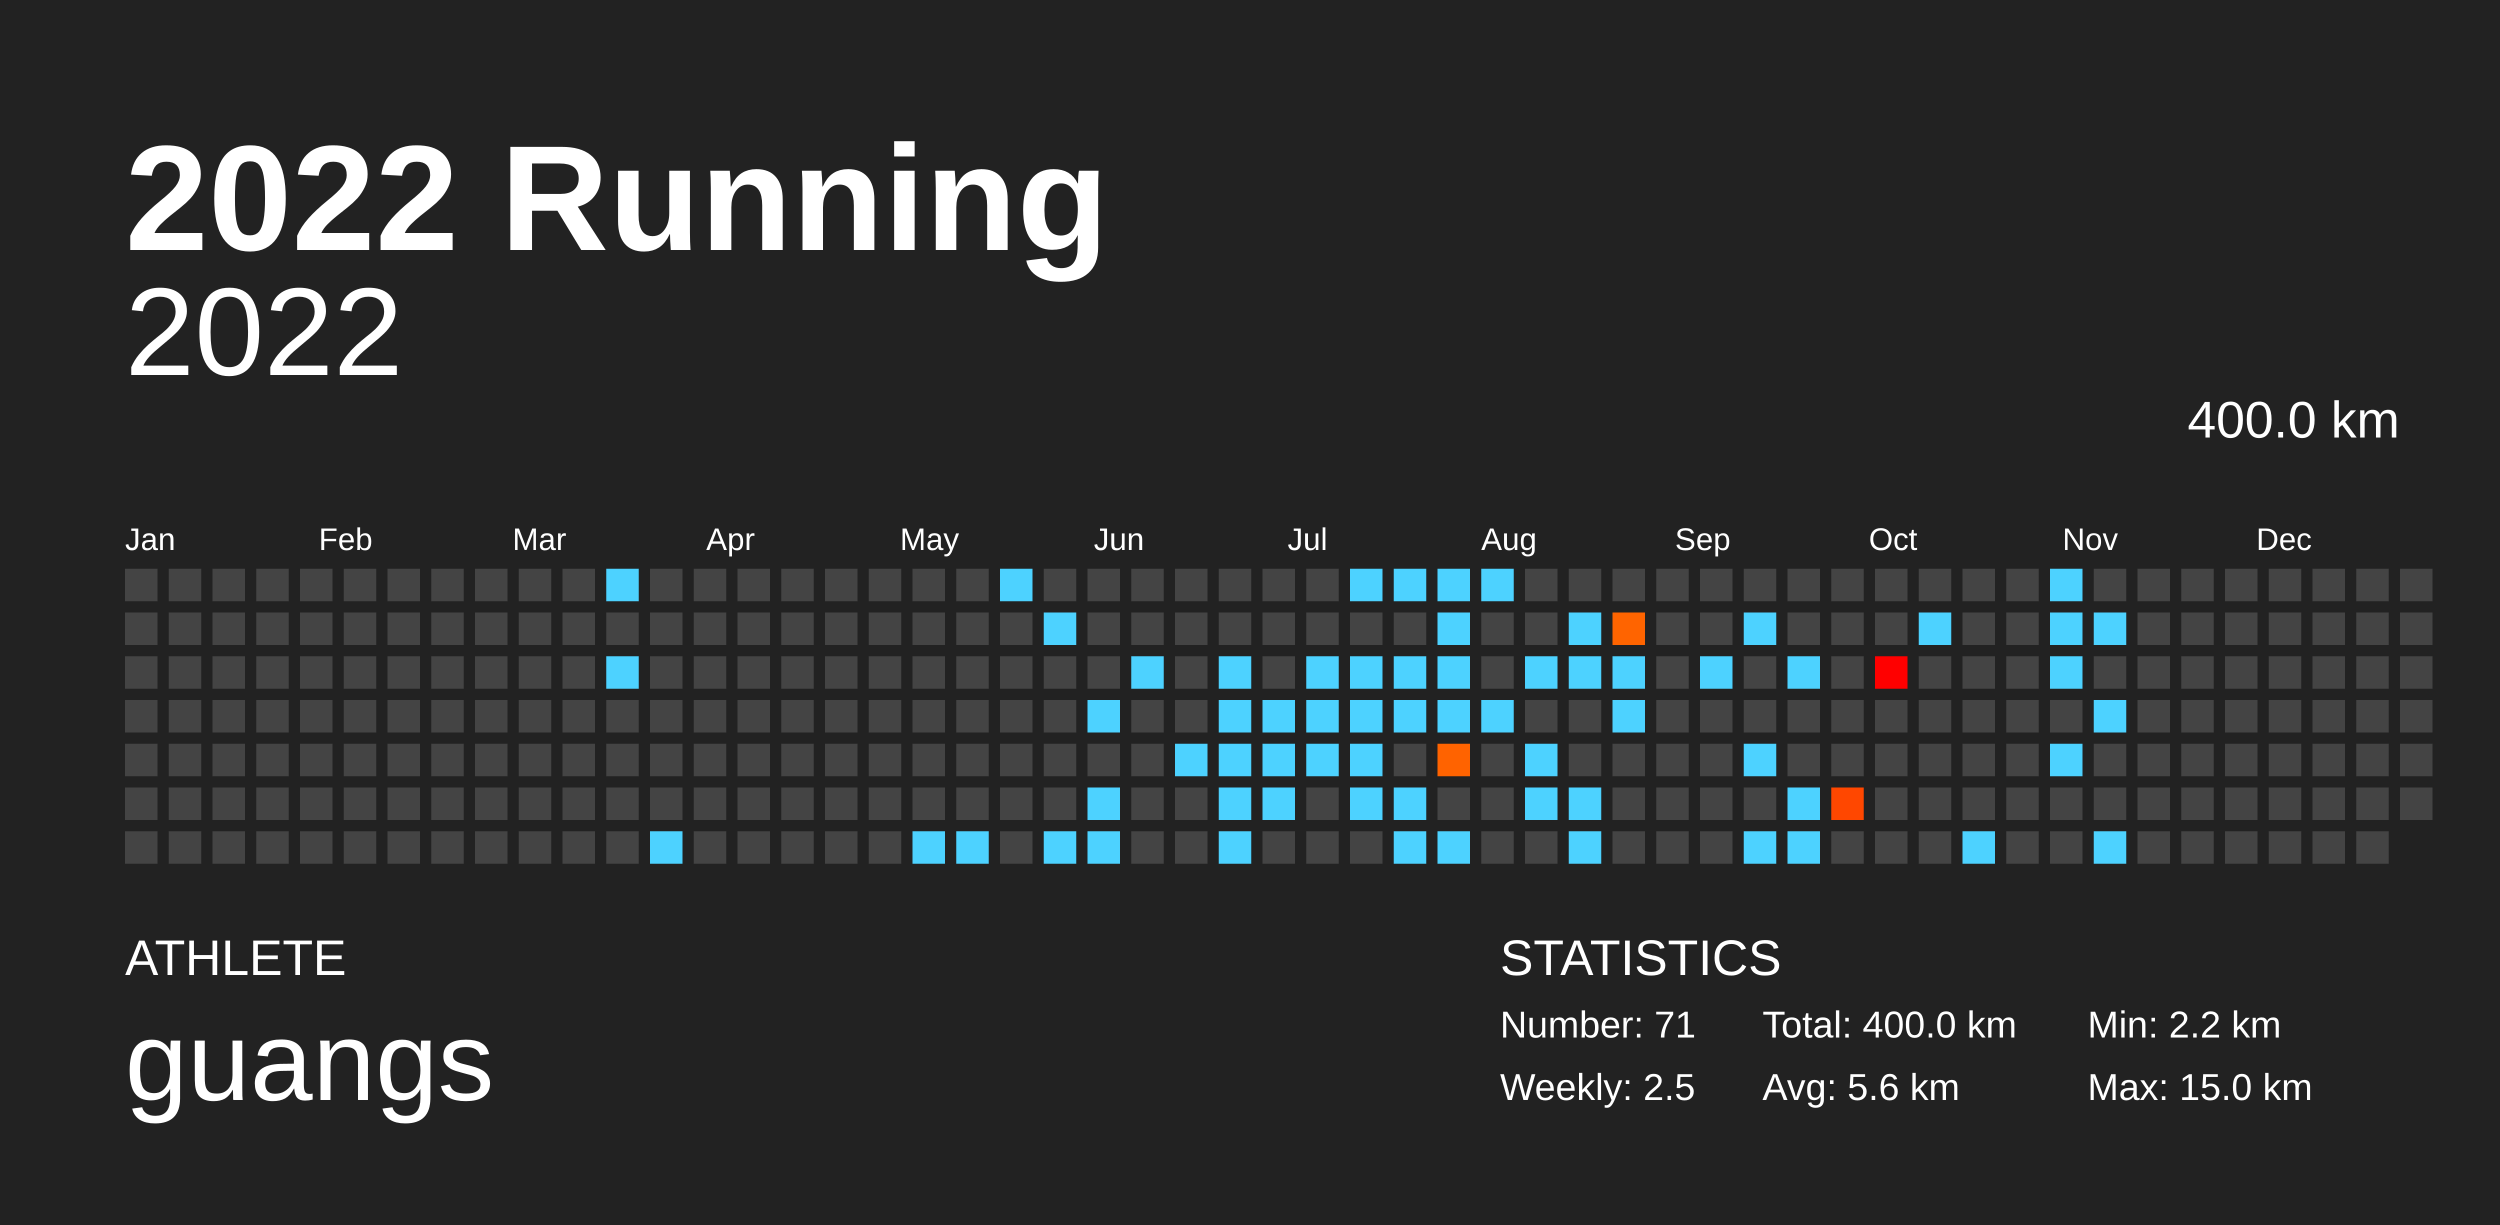
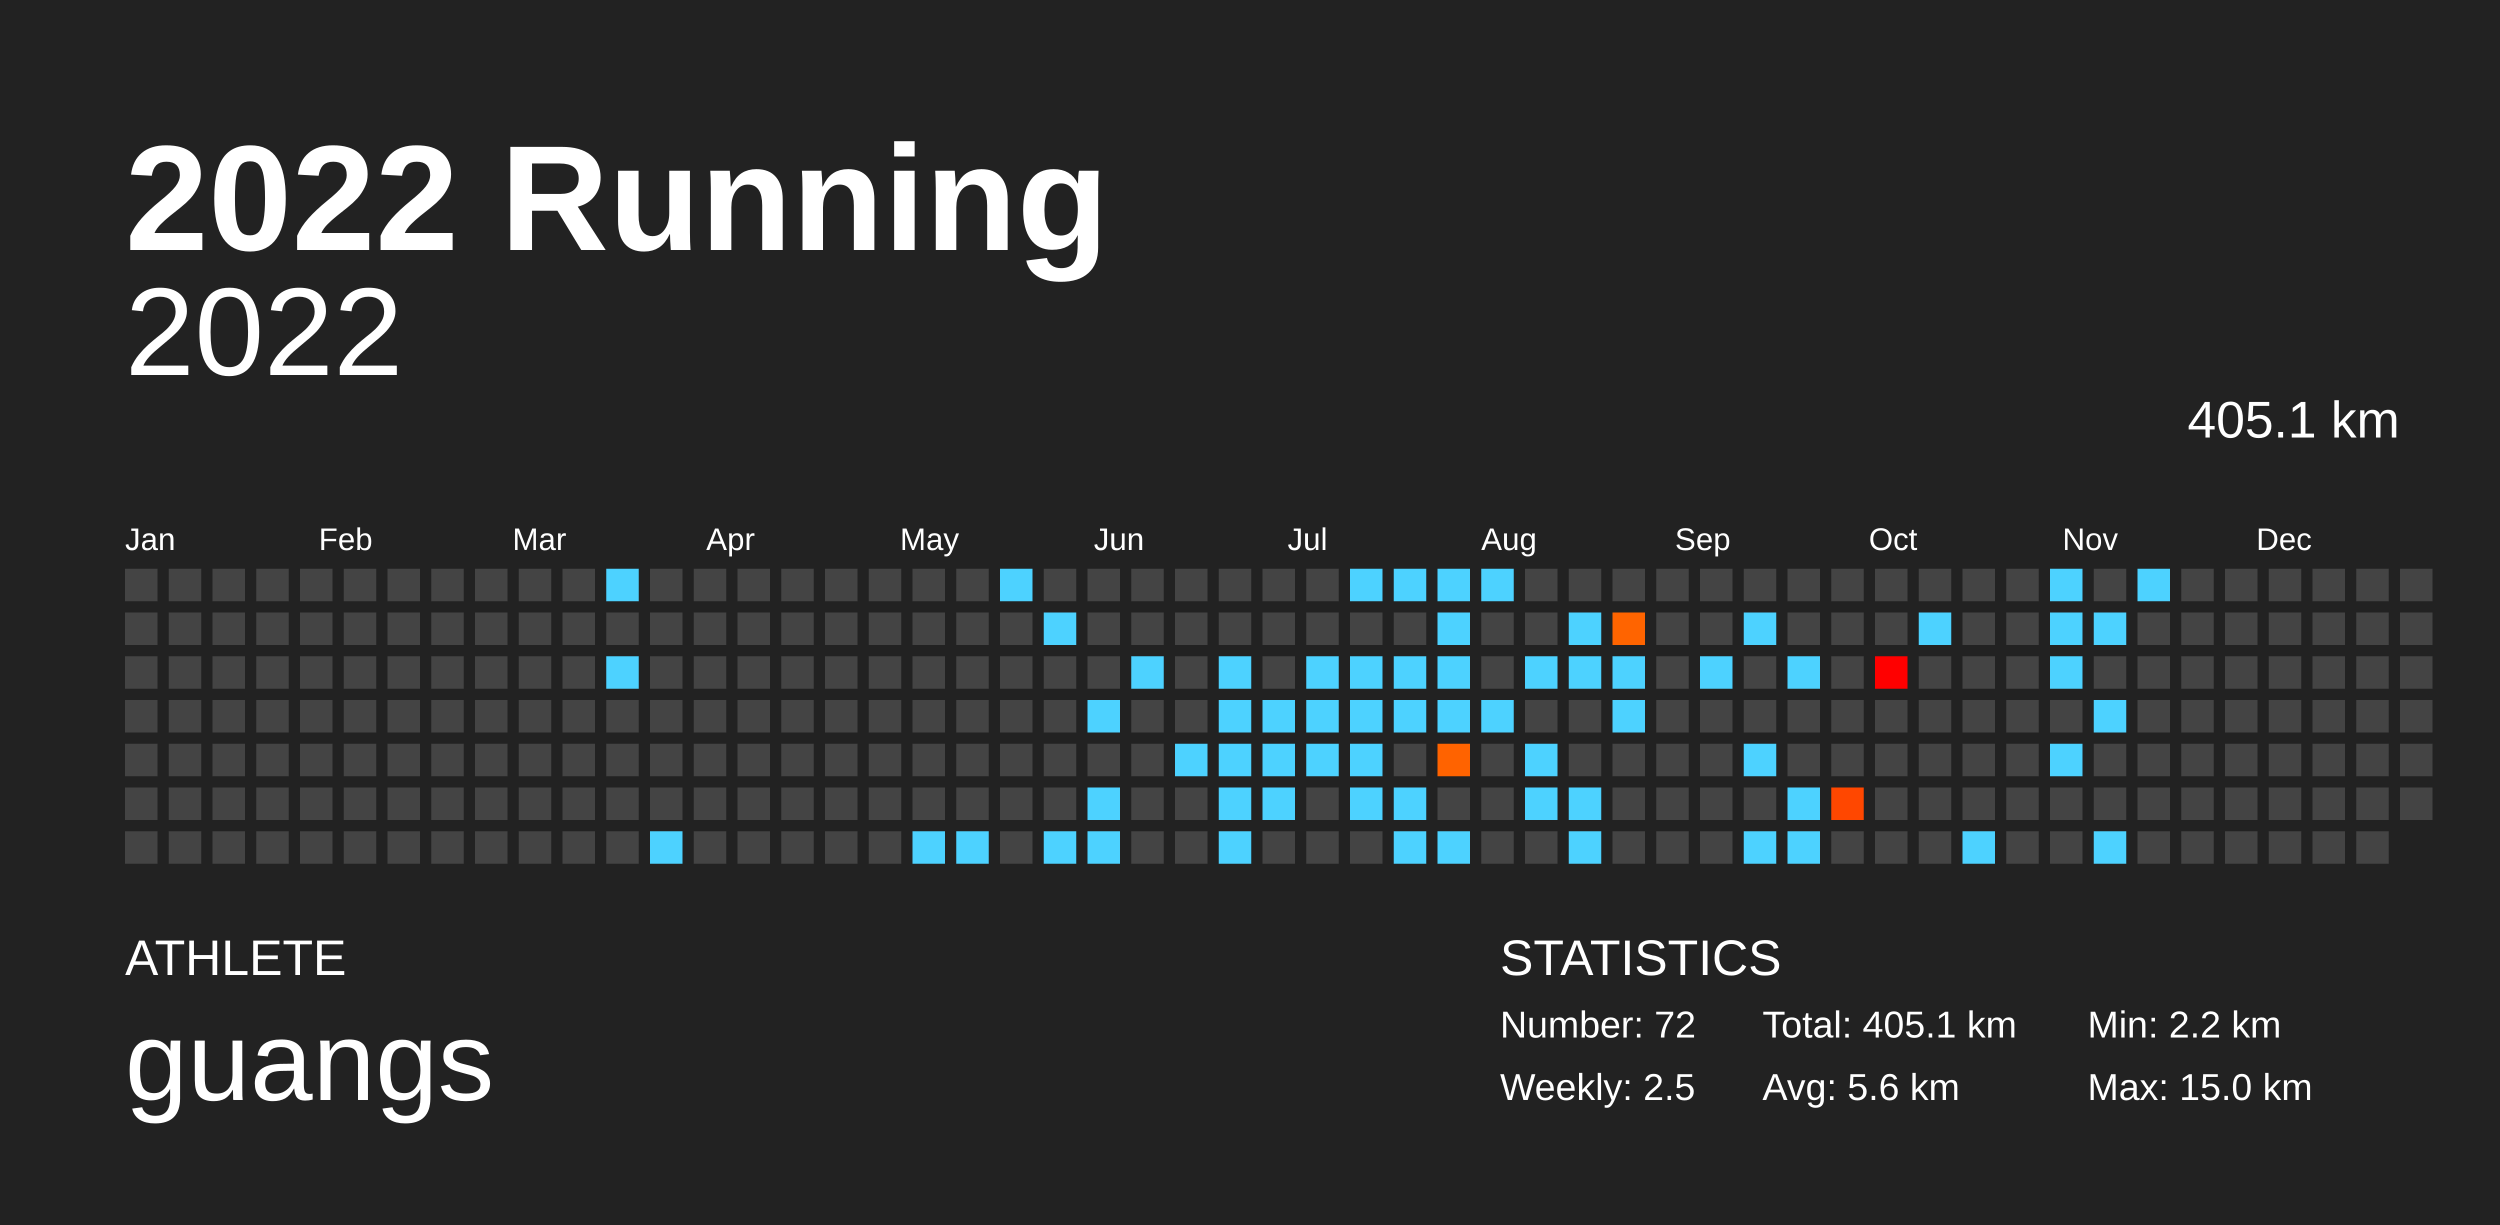
<svg xmlns="http://www.w3.org/2000/svg" baseProfile="full" height="98mm" version="1.1" viewBox="0,0,200,98" width="200mm">
  <defs />
  <rect fill="#222222" height="98" width="200" x="0" y="0" />
  <text fill="#FFFFFF" style="font-size:12px; font-family:Arial; font-weight:bold;" x="10" y="20">2022 Running</text>
  <text fill="#FFFFFF" style="font-size:4px; font-family:Arial" x="10" y="78">ATHLETE</text>
  <text fill="#FFFFFF" style="font-size:9px; font-family:Arial" x="10" y="88">guangs</text>
  <text fill="#FFFFFF" style="font-size:4px; font-family:Arial" x="120" y="78">STATISTICS</text>
-   <text fill="#FFFFFF" style="font-size:3px; font-family:Arial" x="120" y="83">Number: 71</text>
+   <text fill="#FFFFFF" style="font-size:3px; font-family:Arial" x="120" y="83">Number: 72</text>
  <text fill="#FFFFFF" style="font-size:3px; font-family:Arial" x="120" y="88">Weekly: 2.5</text>
-   <text fill="#FFFFFF" style="font-size:3px; font-family:Arial" x="141" y="83">Total: 400.0 km</text>
+   <text fill="#FFFFFF" style="font-size:3px; font-family:Arial" x="141" y="83">Total: 405.1 km</text>
  <text fill="#FFFFFF" style="font-size:3px; font-family:Arial" x="141" y="88">Avg: 5.6 km</text>
  <text fill="#FFFFFF" style="font-size:3px; font-family:Arial" x="167" y="83">Min: 2.2 km</text>
  <text fill="#FFFFFF" style="font-size:3px; font-family:Arial" x="167" y="88">Max: 15.0 km</text>
  <text alignment-baseline="hanging" fill="#FFFFFF" style="font-size:10.0px; font-family:Arial;" x="10" y="30">2022</text>
-   <text alignment-baseline="hanging" fill="#FFFFFF" style="font-size:4.125px; font-family:Arial;" x="175" y="35">400.0 km</text>
+   <text alignment-baseline="hanging" fill="#FFFFFF" style="font-size:4.125px; font-family:Arial;" x="175" y="35">405.1 km</text>
  <text fill="#FFFFFF" style="font-size:2.5px; font-family:Arial" x="10.0" y="44">Jan</text>
  <text fill="#FFFFFF" style="font-size:2.5px; font-family:Arial" x="25.5" y="44">Feb</text>
  <text fill="#FFFFFF" style="font-size:2.5px; font-family:Arial" x="41.0" y="44">Mar</text>
  <text fill="#FFFFFF" style="font-size:2.5px; font-family:Arial" x="56.5" y="44">Apr</text>
  <text fill="#FFFFFF" style="font-size:2.5px; font-family:Arial" x="72.0" y="44">May</text>
  <text fill="#FFFFFF" style="font-size:2.5px; font-family:Arial" x="87.5" y="44">Jun</text>
  <text fill="#FFFFFF" style="font-size:2.5px; font-family:Arial" x="103.0" y="44">Jul</text>
  <text fill="#FFFFFF" style="font-size:2.5px; font-family:Arial" x="118.5" y="44">Aug</text>
  <text fill="#FFFFFF" style="font-size:2.5px; font-family:Arial" x="134.0" y="44">Sep</text>
  <text fill="#FFFFFF" style="font-size:2.5px; font-family:Arial" x="149.5" y="44">Oct</text>
  <text fill="#FFFFFF" style="font-size:2.5px; font-family:Arial" x="165.0" y="44">Nov</text>
  <text fill="#FFFFFF" style="font-size:2.5px; font-family:Arial" x="180.5" y="44">Dec</text>
  <rect fill="#444444" height="2.6" width="2.6" x="10.0" y="45.5" />
  <rect fill="#444444" height="2.6" width="2.6" x="10.0" y="49.0" />
  <rect fill="#444444" height="2.6" width="2.6" x="10.0" y="52.5" />
  <rect fill="#444444" height="2.6" width="2.6" x="10.0" y="56.0" />
  <rect fill="#444444" height="2.6" width="2.6" x="10.0" y="59.5" />
  <rect fill="#444444" height="2.6" width="2.6" x="10.0" y="63.0" />
  <rect fill="#444444" height="2.6" width="2.6" x="10.0" y="66.5" />
  <rect fill="#444444" height="2.6" width="2.6" x="13.5" y="45.5" />
  <rect fill="#444444" height="2.6" width="2.6" x="13.5" y="49.0" />
  <rect fill="#444444" height="2.6" width="2.6" x="13.5" y="52.5" />
  <rect fill="#444444" height="2.6" width="2.6" x="13.5" y="56.0" />
  <rect fill="#444444" height="2.6" width="2.6" x="13.5" y="59.5" />
  <rect fill="#444444" height="2.6" width="2.6" x="13.5" y="63.0" />
  <rect fill="#444444" height="2.6" width="2.6" x="13.5" y="66.5" />
  <rect fill="#444444" height="2.6" width="2.6" x="17.0" y="45.5" />
  <rect fill="#444444" height="2.6" width="2.6" x="17.0" y="49.0" />
  <rect fill="#444444" height="2.6" width="2.6" x="17.0" y="52.5" />
  <rect fill="#444444" height="2.6" width="2.6" x="17.0" y="56.0" />
  <rect fill="#444444" height="2.6" width="2.6" x="17.0" y="59.5" />
  <rect fill="#444444" height="2.6" width="2.6" x="17.0" y="63.0" />
  <rect fill="#444444" height="2.6" width="2.6" x="17.0" y="66.5" />
  <rect fill="#444444" height="2.6" width="2.6" x="20.5" y="45.5" />
  <rect fill="#444444" height="2.6" width="2.6" x="20.5" y="49.0" />
  <rect fill="#444444" height="2.6" width="2.6" x="20.5" y="52.5" />
  <rect fill="#444444" height="2.6" width="2.6" x="20.5" y="56.0" />
  <rect fill="#444444" height="2.6" width="2.6" x="20.5" y="59.5" />
  <rect fill="#444444" height="2.6" width="2.6" x="20.5" y="63.0" />
  <rect fill="#444444" height="2.6" width="2.6" x="20.5" y="66.5" />
  <rect fill="#444444" height="2.6" width="2.6" x="24.0" y="45.5" />
  <rect fill="#444444" height="2.6" width="2.6" x="24.0" y="49.0" />
  <rect fill="#444444" height="2.6" width="2.6" x="24.0" y="52.5" />
  <rect fill="#444444" height="2.6" width="2.6" x="24.0" y="56.0" />
  <rect fill="#444444" height="2.6" width="2.6" x="24.0" y="59.5" />
  <rect fill="#444444" height="2.6" width="2.6" x="24.0" y="63.0" />
  <rect fill="#444444" height="2.6" width="2.6" x="24.0" y="66.5" />
  <rect fill="#444444" height="2.6" width="2.6" x="27.5" y="45.5" />
  <rect fill="#444444" height="2.6" width="2.6" x="27.5" y="49.0" />
  <rect fill="#444444" height="2.6" width="2.6" x="27.5" y="52.5" />
  <rect fill="#444444" height="2.6" width="2.6" x="27.5" y="56.0" />
  <rect fill="#444444" height="2.6" width="2.6" x="27.5" y="59.5" />
  <rect fill="#444444" height="2.6" width="2.6" x="27.5" y="63.0" />
  <rect fill="#444444" height="2.6" width="2.6" x="27.5" y="66.5" />
  <rect fill="#444444" height="2.6" width="2.6" x="31.0" y="45.5" />
  <rect fill="#444444" height="2.6" width="2.6" x="31.0" y="49.0" />
  <rect fill="#444444" height="2.6" width="2.6" x="31.0" y="52.5" />
  <rect fill="#444444" height="2.6" width="2.6" x="31.0" y="56.0" />
  <rect fill="#444444" height="2.6" width="2.6" x="31.0" y="59.5" />
  <rect fill="#444444" height="2.6" width="2.6" x="31.0" y="63.0" />
  <rect fill="#444444" height="2.6" width="2.6" x="31.0" y="66.5" />
  <rect fill="#444444" height="2.6" width="2.6" x="34.5" y="45.5" />
  <rect fill="#444444" height="2.6" width="2.6" x="34.5" y="49.0" />
  <rect fill="#444444" height="2.6" width="2.6" x="34.5" y="52.5" />
  <rect fill="#444444" height="2.6" width="2.6" x="34.5" y="56.0" />
  <rect fill="#444444" height="2.6" width="2.6" x="34.5" y="59.5" />
  <rect fill="#444444" height="2.6" width="2.6" x="34.5" y="63.0" />
  <rect fill="#444444" height="2.6" width="2.6" x="34.5" y="66.5" />
  <rect fill="#444444" height="2.6" width="2.6" x="38.0" y="45.5" />
  <rect fill="#444444" height="2.6" width="2.6" x="38.0" y="49.0" />
  <rect fill="#444444" height="2.6" width="2.6" x="38.0" y="52.5" />
  <rect fill="#444444" height="2.6" width="2.6" x="38.0" y="56.0" />
  <rect fill="#444444" height="2.6" width="2.6" x="38.0" y="59.5" />
  <rect fill="#444444" height="2.6" width="2.6" x="38.0" y="63.0" />
  <rect fill="#444444" height="2.6" width="2.6" x="38.0" y="66.5" />
  <rect fill="#444444" height="2.6" width="2.6" x="41.5" y="45.5" />
  <rect fill="#444444" height="2.6" width="2.6" x="41.5" y="49.0" />
  <rect fill="#444444" height="2.6" width="2.6" x="41.5" y="52.5" />
  <rect fill="#444444" height="2.6" width="2.6" x="41.5" y="56.0" />
  <rect fill="#444444" height="2.6" width="2.6" x="41.5" y="59.5" />
  <rect fill="#444444" height="2.6" width="2.6" x="41.5" y="63.0" />
  <rect fill="#444444" height="2.6" width="2.6" x="41.5" y="66.5" />
  <rect fill="#444444" height="2.6" width="2.6" x="45.0" y="45.5" />
  <rect fill="#444444" height="2.6" width="2.6" x="45.0" y="49.0" />
  <rect fill="#444444" height="2.6" width="2.6" x="45.0" y="52.5" />
  <rect fill="#444444" height="2.6" width="2.6" x="45.0" y="56.0" />
  <rect fill="#444444" height="2.6" width="2.6" x="45.0" y="59.5" />
  <rect fill="#444444" height="2.6" width="2.6" x="45.0" y="63.0" />
  <rect fill="#444444" height="2.6" width="2.6" x="45.0" y="66.5" />
  <rect fill="#4dd2ff" height="2.6" width="2.6" x="48.5" y="45.5" />
  <rect fill="#444444" height="2.6" width="2.6" x="48.5" y="49.0" />
  <rect fill="#4dd2ff" height="2.6" width="2.6" x="48.5" y="52.5" />
  <rect fill="#444444" height="2.6" width="2.6" x="48.5" y="56.0" />
  <rect fill="#444444" height="2.6" width="2.6" x="48.5" y="59.5" />
  <rect fill="#444444" height="2.6" width="2.6" x="48.5" y="63.0" />
  <rect fill="#444444" height="2.6" width="2.6" x="48.5" y="66.5" />
  <rect fill="#444444" height="2.6" width="2.6" x="52.0" y="45.5" />
  <rect fill="#444444" height="2.6" width="2.6" x="52.0" y="49.0" />
  <rect fill="#444444" height="2.6" width="2.6" x="52.0" y="52.5" />
  <rect fill="#444444" height="2.6" width="2.6" x="52.0" y="56.0" />
  <rect fill="#444444" height="2.6" width="2.6" x="52.0" y="59.5" />
  <rect fill="#444444" height="2.6" width="2.6" x="52.0" y="63.0" />
  <rect fill="#4dd2ff" height="2.6" width="2.6" x="52.0" y="66.5" />
  <rect fill="#444444" height="2.6" width="2.6" x="55.5" y="45.5" />
  <rect fill="#444444" height="2.6" width="2.6" x="55.5" y="49.0" />
  <rect fill="#444444" height="2.6" width="2.6" x="55.5" y="52.5" />
  <rect fill="#444444" height="2.6" width="2.6" x="55.5" y="56.0" />
  <rect fill="#444444" height="2.6" width="2.6" x="55.5" y="59.5" />
  <rect fill="#444444" height="2.6" width="2.6" x="55.5" y="63.0" />
  <rect fill="#444444" height="2.6" width="2.6" x="55.5" y="66.5" />
  <rect fill="#444444" height="2.6" width="2.6" x="59.0" y="45.5" />
  <rect fill="#444444" height="2.6" width="2.6" x="59.0" y="49.0" />
  <rect fill="#444444" height="2.6" width="2.6" x="59.0" y="52.5" />
  <rect fill="#444444" height="2.6" width="2.6" x="59.0" y="56.0" />
  <rect fill="#444444" height="2.6" width="2.6" x="59.0" y="59.5" />
  <rect fill="#444444" height="2.6" width="2.6" x="59.0" y="63.0" />
  <rect fill="#444444" height="2.6" width="2.6" x="59.0" y="66.5" />
  <rect fill="#444444" height="2.6" width="2.6" x="62.5" y="45.5" />
  <rect fill="#444444" height="2.6" width="2.6" x="62.5" y="49.0" />
  <rect fill="#444444" height="2.6" width="2.6" x="62.5" y="52.5" />
  <rect fill="#444444" height="2.6" width="2.6" x="62.5" y="56.0" />
  <rect fill="#444444" height="2.6" width="2.6" x="62.5" y="59.5" />
  <rect fill="#444444" height="2.6" width="2.6" x="62.5" y="63.0" />
  <rect fill="#444444" height="2.6" width="2.6" x="62.5" y="66.5" />
  <rect fill="#444444" height="2.6" width="2.6" x="66.0" y="45.5" />
  <rect fill="#444444" height="2.6" width="2.6" x="66.0" y="49.0" />
  <rect fill="#444444" height="2.6" width="2.6" x="66.0" y="52.5" />
  <rect fill="#444444" height="2.6" width="2.6" x="66.0" y="56.0" />
  <rect fill="#444444" height="2.6" width="2.6" x="66.0" y="59.5" />
  <rect fill="#444444" height="2.6" width="2.6" x="66.0" y="63.0" />
  <rect fill="#444444" height="2.6" width="2.6" x="66.0" y="66.5" />
  <rect fill="#444444" height="2.6" width="2.6" x="69.5" y="45.5" />
  <rect fill="#444444" height="2.6" width="2.6" x="69.5" y="49.0" />
  <rect fill="#444444" height="2.6" width="2.6" x="69.5" y="52.5" />
  <rect fill="#444444" height="2.6" width="2.6" x="69.5" y="56.0" />
  <rect fill="#444444" height="2.6" width="2.6" x="69.5" y="59.5" />
  <rect fill="#444444" height="2.6" width="2.6" x="69.5" y="63.0" />
  <rect fill="#444444" height="2.6" width="2.6" x="69.5" y="66.5" />
  <rect fill="#444444" height="2.6" width="2.6" x="73.0" y="45.5" />
  <rect fill="#444444" height="2.6" width="2.6" x="73.0" y="49.0" />
  <rect fill="#444444" height="2.6" width="2.6" x="73.0" y="52.5" />
  <rect fill="#444444" height="2.6" width="2.6" x="73.0" y="56.0" />
  <rect fill="#444444" height="2.6" width="2.6" x="73.0" y="59.5" />
  <rect fill="#444444" height="2.6" width="2.6" x="73.0" y="63.0" />
  <rect fill="#4dd2ff" height="2.6" width="2.6" x="73.0" y="66.5" />
  <rect fill="#444444" height="2.6" width="2.6" x="76.5" y="45.5" />
  <rect fill="#444444" height="2.6" width="2.6" x="76.5" y="49.0" />
  <rect fill="#444444" height="2.6" width="2.6" x="76.5" y="52.5" />
  <rect fill="#444444" height="2.6" width="2.6" x="76.5" y="56.0" />
  <rect fill="#444444" height="2.6" width="2.6" x="76.5" y="59.5" />
  <rect fill="#444444" height="2.6" width="2.6" x="76.5" y="63.0" />
  <rect fill="#4dd2ff" height="2.6" width="2.6" x="76.5" y="66.5" />
  <rect fill="#4dd2ff" height="2.6" width="2.6" x="80.0" y="45.5" />
  <rect fill="#444444" height="2.6" width="2.6" x="80.0" y="49.0" />
  <rect fill="#444444" height="2.6" width="2.6" x="80.0" y="52.5" />
  <rect fill="#444444" height="2.6" width="2.6" x="80.0" y="56.0" />
  <rect fill="#444444" height="2.6" width="2.6" x="80.0" y="59.5" />
  <rect fill="#444444" height="2.6" width="2.6" x="80.0" y="63.0" />
  <rect fill="#444444" height="2.6" width="2.6" x="80.0" y="66.5" />
  <rect fill="#444444" height="2.6" width="2.6" x="83.5" y="45.5" />
  <rect fill="#4dd2ff" height="2.6" width="2.6" x="83.5" y="49.0" />
  <rect fill="#444444" height="2.6" width="2.6" x="83.5" y="52.5" />
  <rect fill="#444444" height="2.6" width="2.6" x="83.5" y="56.0" />
  <rect fill="#444444" height="2.6" width="2.6" x="83.5" y="59.5" />
  <rect fill="#444444" height="2.6" width="2.6" x="83.5" y="63.0" />
  <rect fill="#4dd2ff" height="2.6" width="2.6" x="83.5" y="66.5" />
  <rect fill="#444444" height="2.6" width="2.6" x="87.0" y="45.5" />
  <rect fill="#444444" height="2.6" width="2.6" x="87.0" y="49.0" />
  <rect fill="#444444" height="2.6" width="2.6" x="87.0" y="52.5" />
  <rect fill="#4dd2ff" height="2.6" width="2.6" x="87.0" y="56.0" />
  <rect fill="#444444" height="2.6" width="2.6" x="87.0" y="59.5" />
  <rect fill="#4dd2ff" height="2.6" width="2.6" x="87.0" y="63.0" />
  <rect fill="#4dd2ff" height="2.6" width="2.6" x="87.0" y="66.5" />
  <rect fill="#444444" height="2.6" width="2.6" x="90.5" y="45.5" />
  <rect fill="#444444" height="2.6" width="2.6" x="90.5" y="49.0" />
  <rect fill="#4dd2ff" height="2.6" width="2.6" x="90.5" y="52.5" />
  <rect fill="#444444" height="2.6" width="2.6" x="90.5" y="56.0" />
  <rect fill="#444444" height="2.6" width="2.6" x="90.5" y="59.5" />
  <rect fill="#444444" height="2.6" width="2.6" x="90.5" y="63.0" />
  <rect fill="#444444" height="2.6" width="2.6" x="90.5" y="66.5" />
  <rect fill="#444444" height="2.6" width="2.6" x="94.0" y="45.5" />
  <rect fill="#444444" height="2.6" width="2.6" x="94.0" y="49.0" />
  <rect fill="#444444" height="2.6" width="2.6" x="94.0" y="52.5" />
  <rect fill="#444444" height="2.6" width="2.6" x="94.0" y="56.0" />
  <rect fill="#4dd2ff" height="2.6" width="2.6" x="94.0" y="59.5" />
  <rect fill="#444444" height="2.6" width="2.6" x="94.0" y="63.0" />
  <rect fill="#444444" height="2.6" width="2.6" x="94.0" y="66.5" />
  <rect fill="#444444" height="2.6" width="2.6" x="97.5" y="45.5" />
  <rect fill="#444444" height="2.6" width="2.6" x="97.5" y="49.0" />
  <rect fill="#4dd2ff" height="2.6" width="2.6" x="97.5" y="52.5" />
  <rect fill="#4dd2ff" height="2.6" width="2.6" x="97.5" y="56.0" />
  <rect fill="#4dd2ff" height="2.6" width="2.6" x="97.5" y="59.5" />
  <rect fill="#4dd2ff" height="2.6" width="2.6" x="97.5" y="63.0" />
  <rect fill="#4dd2ff" height="2.6" width="2.6" x="97.5" y="66.5" />
  <rect fill="#444444" height="2.6" width="2.6" x="101.0" y="45.5" />
  <rect fill="#444444" height="2.6" width="2.6" x="101.0" y="49.0" />
  <rect fill="#444444" height="2.6" width="2.6" x="101.0" y="52.5" />
  <rect fill="#4dd2ff" height="2.6" width="2.6" x="101.0" y="56.0" />
  <rect fill="#4dd2ff" height="2.6" width="2.6" x="101.0" y="59.5" />
  <rect fill="#4dd2ff" height="2.6" width="2.6" x="101.0" y="63.0" />
  <rect fill="#444444" height="2.6" width="2.6" x="101.0" y="66.5" />
  <rect fill="#444444" height="2.6" width="2.6" x="104.5" y="45.5" />
  <rect fill="#444444" height="2.6" width="2.6" x="104.5" y="49.0" />
  <rect fill="#4dd2ff" height="2.6" width="2.6" x="104.5" y="52.5" />
  <rect fill="#4dd2ff" height="2.6" width="2.6" x="104.5" y="56.0" />
  <rect fill="#4dd2ff" height="2.6" width="2.6" x="104.5" y="59.5" />
  <rect fill="#444444" height="2.6" width="2.6" x="104.5" y="63.0" />
  <rect fill="#444444" height="2.6" width="2.6" x="104.5" y="66.5" />
  <rect fill="#4dd2ff" height="2.6" width="2.6" x="108.0" y="45.5" />
  <rect fill="#444444" height="2.6" width="2.6" x="108.0" y="49.0" />
  <rect fill="#4dd2ff" height="2.6" width="2.6" x="108.0" y="52.5" />
  <rect fill="#4dd2ff" height="2.6" width="2.6" x="108.0" y="56.0" />
  <rect fill="#4dd2ff" height="2.6" width="2.6" x="108.0" y="59.5" />
  <rect fill="#4dd2ff" height="2.6" width="2.6" x="108.0" y="63.0" />
  <rect fill="#444444" height="2.6" width="2.6" x="108.0" y="66.5" />
  <rect fill="#4dd2ff" height="2.6" width="2.6" x="111.5" y="45.5" />
  <rect fill="#444444" height="2.6" width="2.6" x="111.5" y="49.0" />
  <rect fill="#4dd2ff" height="2.6" width="2.6" x="111.5" y="52.5" />
  <rect fill="#4dd2ff" height="2.6" width="2.6" x="111.5" y="56.0" />
  <rect fill="#444444" height="2.6" width="2.6" x="111.5" y="59.5" />
  <rect fill="#4dd2ff" height="2.6" width="2.6" x="111.5" y="63.0" />
  <rect fill="#4dd2ff" height="2.6" width="2.6" x="111.5" y="66.5" />
  <rect fill="#4dd2ff" height="2.6" width="2.6" x="115.0" y="45.5" />
  <rect fill="#4dd2ff" height="2.6" width="2.6" x="115.0" y="49.0" />
  <rect fill="#4dd2ff" height="2.6" width="2.6" x="115.0" y="52.5" />
  <rect fill="#4dd2ff" height="2.6" width="2.6" x="115.0" y="56.0" />
  <rect fill="#ff6300" height="2.6" width="2.6" x="115.0" y="59.5" />
  <rect fill="#444444" height="2.6" width="2.6" x="115.0" y="63.0" />
  <rect fill="#4dd2ff" height="2.6" width="2.6" x="115.0" y="66.5" />
  <rect fill="#4dd2ff" height="2.6" width="2.6" x="118.5" y="45.5" />
  <rect fill="#444444" height="2.6" width="2.6" x="118.5" y="49.0" />
  <rect fill="#444444" height="2.6" width="2.6" x="118.5" y="52.5" />
  <rect fill="#4dd2ff" height="2.6" width="2.6" x="118.5" y="56.0" />
  <rect fill="#444444" height="2.6" width="2.6" x="118.5" y="59.5" />
  <rect fill="#444444" height="2.6" width="2.6" x="118.5" y="63.0" />
  <rect fill="#444444" height="2.6" width="2.6" x="118.5" y="66.5" />
  <rect fill="#444444" height="2.6" width="2.6" x="122.0" y="45.5" />
  <rect fill="#444444" height="2.6" width="2.6" x="122.0" y="49.0" />
  <rect fill="#4dd2ff" height="2.6" width="2.6" x="122.0" y="52.5" />
  <rect fill="#444444" height="2.6" width="2.6" x="122.0" y="56.0" />
  <rect fill="#4dd2ff" height="2.6" width="2.6" x="122.0" y="59.5" />
  <rect fill="#4dd2ff" height="2.6" width="2.6" x="122.0" y="63.0" />
  <rect fill="#444444" height="2.6" width="2.6" x="122.0" y="66.5" />
  <rect fill="#444444" height="2.6" width="2.6" x="125.5" y="45.5" />
  <rect fill="#4dd2ff" height="2.6" width="2.6" x="125.5" y="49.0" />
  <rect fill="#4dd2ff" height="2.6" width="2.6" x="125.5" y="52.5" />
  <rect fill="#444444" height="2.6" width="2.6" x="125.5" y="56.0" />
  <rect fill="#444444" height="2.6" width="2.6" x="125.5" y="59.5" />
  <rect fill="#4dd2ff" height="2.6" width="2.6" x="125.5" y="63.0" />
  <rect fill="#4dd2ff" height="2.6" width="2.6" x="125.5" y="66.5" />
  <rect fill="#444444" height="2.6" width="2.6" x="129.0" y="45.5" />
  <rect fill="#ff6400" height="2.6" width="2.6" x="129.0" y="49.0" />
  <rect fill="#4dd2ff" height="2.6" width="2.6" x="129.0" y="52.5" />
  <rect fill="#4dd2ff" height="2.6" width="2.6" x="129.0" y="56.0" />
  <rect fill="#444444" height="2.6" width="2.6" x="129.0" y="59.5" />
  <rect fill="#444444" height="2.6" width="2.6" x="129.0" y="63.0" />
  <rect fill="#444444" height="2.6" width="2.6" x="129.0" y="66.5" />
  <rect fill="#444444" height="2.6" width="2.6" x="132.5" y="45.5" />
  <rect fill="#444444" height="2.6" width="2.6" x="132.5" y="49.0" />
  <rect fill="#444444" height="2.6" width="2.6" x="132.5" y="52.5" />
  <rect fill="#444444" height="2.6" width="2.6" x="132.5" y="56.0" />
  <rect fill="#444444" height="2.6" width="2.6" x="132.5" y="59.5" />
  <rect fill="#444444" height="2.6" width="2.6" x="132.5" y="63.0" />
  <rect fill="#444444" height="2.6" width="2.6" x="132.5" y="66.5" />
  <rect fill="#444444" height="2.6" width="2.6" x="136.0" y="45.5" />
  <rect fill="#444444" height="2.6" width="2.6" x="136.0" y="49.0" />
  <rect fill="#4dd2ff" height="2.6" width="2.6" x="136.0" y="52.5" />
  <rect fill="#444444" height="2.6" width="2.6" x="136.0" y="56.0" />
  <rect fill="#444444" height="2.6" width="2.6" x="136.0" y="59.5" />
  <rect fill="#444444" height="2.6" width="2.6" x="136.0" y="63.0" />
  <rect fill="#444444" height="2.6" width="2.6" x="136.0" y="66.5" />
  <rect fill="#444444" height="2.6" width="2.6" x="139.5" y="45.5" />
  <rect fill="#4dd2ff" height="2.6" width="2.6" x="139.5" y="49.0" />
  <rect fill="#444444" height="2.6" width="2.6" x="139.5" y="52.5" />
  <rect fill="#444444" height="2.6" width="2.6" x="139.5" y="56.0" />
  <rect fill="#4dd2ff" height="2.6" width="2.6" x="139.5" y="59.5" />
  <rect fill="#444444" height="2.6" width="2.6" x="139.5" y="63.0" />
  <rect fill="#4dd2ff" height="2.6" width="2.6" x="139.5" y="66.5" />
  <rect fill="#444444" height="2.6" width="2.6" x="143.0" y="45.5" />
  <rect fill="#444444" height="2.6" width="2.6" x="143.0" y="49.0" />
  <rect fill="#4dd2ff" height="2.6" width="2.6" x="143.0" y="52.5" />
  <rect fill="#444444" height="2.6" width="2.6" x="143.0" y="56.0" />
  <rect fill="#444444" height="2.6" width="2.6" x="143.0" y="59.5" />
  <rect fill="#4dd2ff" height="2.6" width="2.6" x="143.0" y="63.0" />
  <rect fill="#4dd2ff" height="2.6" width="2.6" x="143.0" y="66.5" />
  <rect fill="#444444" height="2.6" width="2.6" x="146.5" y="45.5" />
  <rect fill="#444444" height="2.6" width="2.6" x="146.5" y="49.0" />
  <rect fill="#444444" height="2.6" width="2.6" x="146.5" y="52.5" />
  <rect fill="#444444" height="2.6" width="2.6" x="146.5" y="56.0" />
  <rect fill="#444444" height="2.6" width="2.6" x="146.5" y="59.5" />
  <rect fill="#ff4700" height="2.6" width="2.6" x="146.5" y="63.0" />
  <rect fill="#444444" height="2.6" width="2.6" x="146.5" y="66.5" />
  <rect fill="#444444" height="2.6" width="2.6" x="150.0" y="45.5" />
  <rect fill="#444444" height="2.6" width="2.6" x="150.0" y="49.0" />
  <rect fill="#ff0000" height="2.6" width="2.6" x="150.0" y="52.5" />
  <rect fill="#444444" height="2.6" width="2.6" x="150.0" y="56.0" />
  <rect fill="#444444" height="2.6" width="2.6" x="150.0" y="59.5" />
  <rect fill="#444444" height="2.6" width="2.6" x="150.0" y="63.0" />
  <rect fill="#444444" height="2.6" width="2.6" x="150.0" y="66.5" />
  <rect fill="#444444" height="2.6" width="2.6" x="153.5" y="45.5" />
  <rect fill="#4dd2ff" height="2.6" width="2.6" x="153.5" y="49.0" />
  <rect fill="#444444" height="2.6" width="2.6" x="153.5" y="52.5" />
  <rect fill="#444444" height="2.6" width="2.6" x="153.5" y="56.0" />
  <rect fill="#444444" height="2.6" width="2.6" x="153.5" y="59.5" />
  <rect fill="#444444" height="2.6" width="2.6" x="153.5" y="63.0" />
  <rect fill="#444444" height="2.6" width="2.6" x="153.5" y="66.5" />
  <rect fill="#444444" height="2.6" width="2.6" x="157.0" y="45.5" />
  <rect fill="#444444" height="2.6" width="2.6" x="157.0" y="49.0" />
  <rect fill="#444444" height="2.6" width="2.6" x="157.0" y="52.5" />
  <rect fill="#444444" height="2.6" width="2.6" x="157.0" y="56.0" />
  <rect fill="#444444" height="2.6" width="2.6" x="157.0" y="59.5" />
  <rect fill="#444444" height="2.6" width="2.6" x="157.0" y="63.0" />
  <rect fill="#4dd2ff" height="2.6" width="2.6" x="157.0" y="66.5" />
  <rect fill="#444444" height="2.6" width="2.6" x="160.5" y="45.5" />
  <rect fill="#444444" height="2.6" width="2.6" x="160.5" y="49.0" />
  <rect fill="#444444" height="2.6" width="2.6" x="160.5" y="52.5" />
  <rect fill="#444444" height="2.6" width="2.6" x="160.5" y="56.0" />
  <rect fill="#444444" height="2.6" width="2.6" x="160.5" y="59.5" />
  <rect fill="#444444" height="2.6" width="2.6" x="160.5" y="63.0" />
  <rect fill="#444444" height="2.6" width="2.6" x="160.5" y="66.5" />
  <rect fill="#4dd2ff" height="2.6" width="2.6" x="164.0" y="45.5" />
  <rect fill="#4dd2ff" height="2.6" width="2.6" x="164.0" y="49.0" />
  <rect fill="#4dd2ff" height="2.6" width="2.6" x="164.0" y="52.5" />
  <rect fill="#444444" height="2.6" width="2.6" x="164.0" y="56.0" />
  <rect fill="#4dd2ff" height="2.6" width="2.6" x="164.0" y="59.5" />
  <rect fill="#444444" height="2.6" width="2.6" x="164.0" y="63.0" />
  <rect fill="#444444" height="2.6" width="2.6" x="164.0" y="66.5" />
  <rect fill="#444444" height="2.6" width="2.6" x="167.5" y="45.5" />
  <rect fill="#4dd2ff" height="2.6" width="2.6" x="167.5" y="49.0" />
  <rect fill="#444444" height="2.6" width="2.6" x="167.5" y="52.5" />
  <rect fill="#4dd2ff" height="2.6" width="2.6" x="167.5" y="56.0" />
  <rect fill="#444444" height="2.6" width="2.6" x="167.5" y="59.5" />
  <rect fill="#444444" height="2.6" width="2.6" x="167.5" y="63.0" />
  <rect fill="#4dd2ff" height="2.6" width="2.6" x="167.5" y="66.5" />
-   <rect fill="#444444" height="2.6" width="2.6" x="171.0" y="45.5" />
+   <rect fill="#4dd2ff" height="2.6" width="2.6" x="171.0" y="45.5" />
  <rect fill="#444444" height="2.6" width="2.6" x="171.0" y="49.0" />
  <rect fill="#444444" height="2.6" width="2.6" x="171.0" y="52.5" />
  <rect fill="#444444" height="2.6" width="2.6" x="171.0" y="56.0" />
  <rect fill="#444444" height="2.6" width="2.6" x="171.0" y="59.5" />
  <rect fill="#444444" height="2.6" width="2.6" x="171.0" y="63.0" />
  <rect fill="#444444" height="2.6" width="2.6" x="171.0" y="66.5" />
  <rect fill="#444444" height="2.6" width="2.6" x="174.5" y="45.5" />
  <rect fill="#444444" height="2.6" width="2.6" x="174.5" y="49.0" />
  <rect fill="#444444" height="2.6" width="2.6" x="174.5" y="52.5" />
  <rect fill="#444444" height="2.6" width="2.6" x="174.5" y="56.0" />
  <rect fill="#444444" height="2.6" width="2.6" x="174.5" y="59.5" />
  <rect fill="#444444" height="2.6" width="2.6" x="174.5" y="63.0" />
  <rect fill="#444444" height="2.6" width="2.6" x="174.5" y="66.5" />
  <rect fill="#444444" height="2.6" width="2.6" x="178.0" y="45.5" />
  <rect fill="#444444" height="2.6" width="2.6" x="178.0" y="49.0" />
  <rect fill="#444444" height="2.6" width="2.6" x="178.0" y="52.5" />
  <rect fill="#444444" height="2.6" width="2.6" x="178.0" y="56.0" />
  <rect fill="#444444" height="2.6" width="2.6" x="178.0" y="59.5" />
  <rect fill="#444444" height="2.6" width="2.6" x="178.0" y="63.0" />
  <rect fill="#444444" height="2.6" width="2.6" x="178.0" y="66.5" />
  <rect fill="#444444" height="2.6" width="2.6" x="181.5" y="45.5" />
  <rect fill="#444444" height="2.6" width="2.6" x="181.5" y="49.0" />
  <rect fill="#444444" height="2.6" width="2.6" x="181.5" y="52.5" />
  <rect fill="#444444" height="2.6" width="2.6" x="181.5" y="56.0" />
  <rect fill="#444444" height="2.6" width="2.6" x="181.5" y="59.5" />
  <rect fill="#444444" height="2.6" width="2.6" x="181.5" y="63.0" />
  <rect fill="#444444" height="2.6" width="2.6" x="181.5" y="66.5" />
  <rect fill="#444444" height="2.6" width="2.6" x="185.0" y="45.5" />
  <rect fill="#444444" height="2.6" width="2.6" x="185.0" y="49.0" />
  <rect fill="#444444" height="2.6" width="2.6" x="185.0" y="52.5" />
  <rect fill="#444444" height="2.6" width="2.6" x="185.0" y="56.0" />
  <rect fill="#444444" height="2.6" width="2.6" x="185.0" y="59.5" />
  <rect fill="#444444" height="2.6" width="2.6" x="185.0" y="63.0" />
  <rect fill="#444444" height="2.6" width="2.6" x="185.0" y="66.5" />
  <rect fill="#444444" height="2.6" width="2.6" x="188.5" y="45.5" />
  <rect fill="#444444" height="2.6" width="2.6" x="188.5" y="49.0" />
  <rect fill="#444444" height="2.6" width="2.6" x="188.5" y="52.5" />
  <rect fill="#444444" height="2.6" width="2.6" x="188.5" y="56.0" />
  <rect fill="#444444" height="2.6" width="2.6" x="188.5" y="59.5" />
  <rect fill="#444444" height="2.6" width="2.6" x="188.5" y="63.0" />
  <rect fill="#444444" height="2.6" width="2.6" x="188.5" y="66.5" />
  <rect fill="#444444" height="2.6" width="2.6" x="192.0" y="45.5" />
  <rect fill="#444444" height="2.6" width="2.6" x="192.0" y="49.0" />
  <rect fill="#444444" height="2.6" width="2.6" x="192.0" y="52.5" />
  <rect fill="#444444" height="2.6" width="2.6" x="192.0" y="56.0" />
  <rect fill="#444444" height="2.6" width="2.6" x="192.0" y="59.5" />
  <rect fill="#444444" height="2.6" width="2.6" x="192.0" y="63.0" />
</svg>
